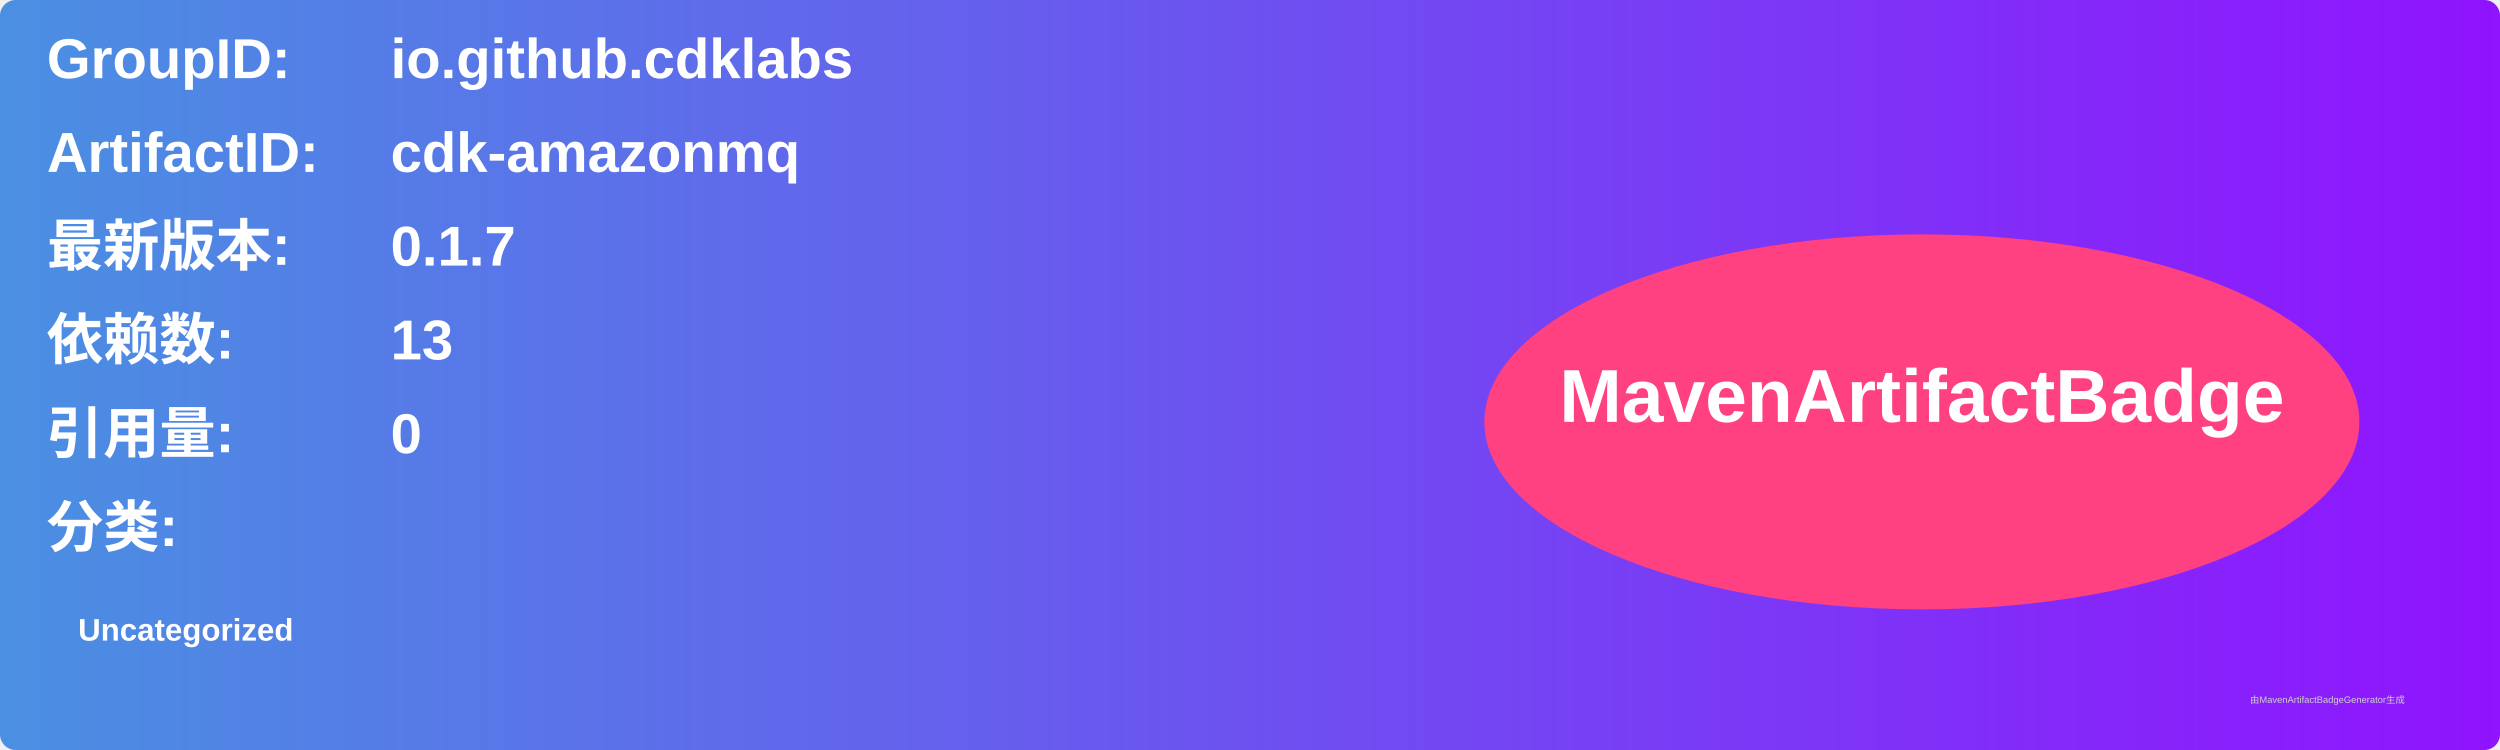
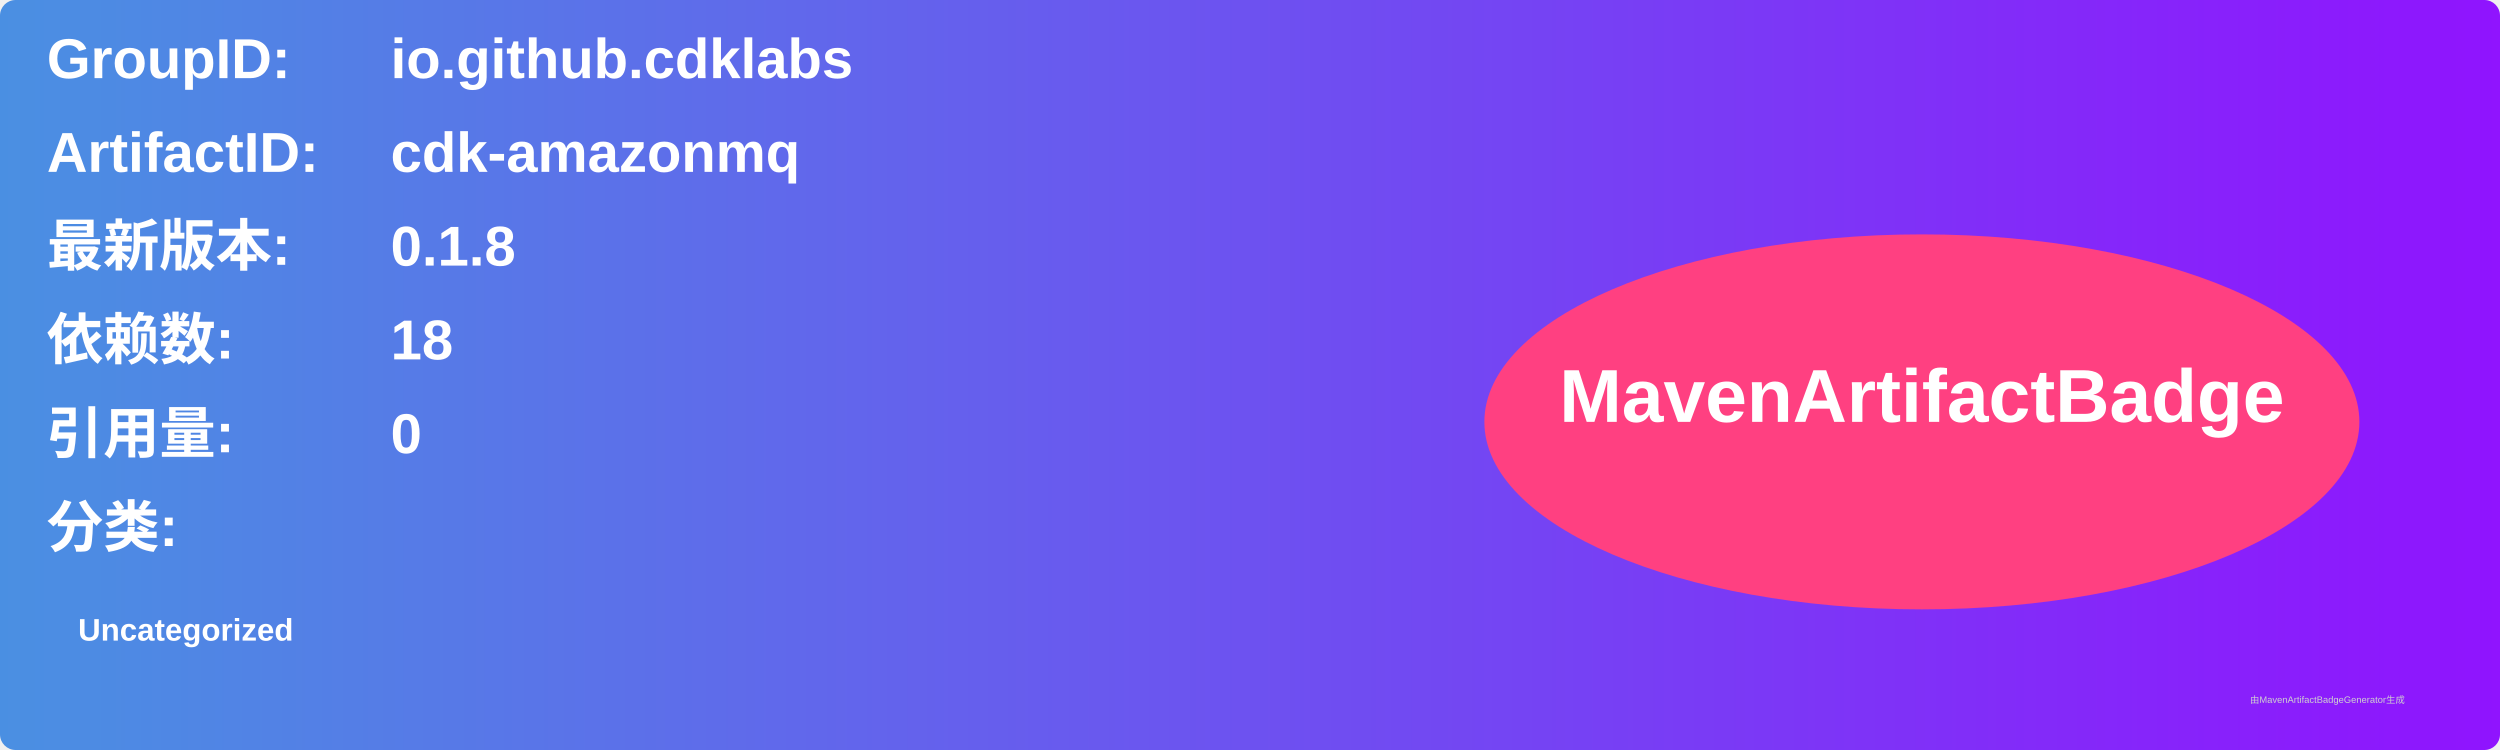
<svg xmlns="http://www.w3.org/2000/svg" width="800" height="240" viewBox="0 0 800 240">
  <linearGradient id="grad" x1="0%" y1="0%" x2="100%" y2="0%">
    <stop offset="0%" stop-color="#4a90e2" />
    <stop offset="100%" stop-color="#9013fe" />
  </linearGradient>
  <rect width="100%" height="100%" rx="5" ry="5" fill="url(#grad)" />
  <g transform="translate(15, 15)">
    <text x="0" y="10" font-family="Arial" font-size="18" fill="white" font-weight="bold" width="260">GroupID:</text>
    <text x="110" y="10" font-family="Arial" font-size="18" fill="white" font-weight="bold" width="460">io.github.cdklabs</text>
    <text x="0" y="40" font-family="Arial" font-size="18" fill="white" font-weight="bold" width="260">ArtifactID:</text>
    <text x="110" y="40" font-family="Arial" font-size="18" fill="white" font-weight="bold" width="460">cdk-amazonmq</text>
    <text x="0" y="70" font-family="Arial" font-size="18" fill="white" font-weight="bold">最新版本:</text>
    <text x="110" y="70" font-family="Arial" font-size="18" fill="white" font-weight="bold">
-       <tspan font-weight="bold">0.1.7</tspan>
+       <tspan font-weight="bold">0.1.8</tspan>
    </text>
    <text x="0" y="100" font-family="Arial" font-size="18" fill="white" font-weight="bold">依赖数: </text>
    <text x="110" y="100" font-family="Arial" font-size="18" fill="white">
-       <tspan font-weight="bold">13</tspan>
+       <tspan font-weight="bold">18</tspan>
    </text>
    <text x="0" y="130" font-family="Arial" font-size="18" fill="white" font-weight="bold">引用量: </text>
    <text x="110" y="130" font-family="Arial" font-size="18" fill="white">
      <tspan font-weight="bold">0</tspan>
    </text>
    <text x="0" y="160" font-family="Arial" font-size="18" fill="white" font-weight="bold">分类:</text>
    <text x="10" y="190" font-family="Arial" font-size="10" fill="white">
      <tspan font-weight="bold">Uncategorized</tspan>
    </text>
    <ellipse cx="600" cy="120" rx="140" ry="60" fill="#ff4081" />
    <text x="600" y="120" text-anchor="middle" font-family="Arial" font-size="24" fill="white" font-weight="bold">MavenArtifactBadge</text>
  </g>
  <text x="720" y="225" font-family="Arial" font-size="3" fill="#d0d0d0">由MavenArtifactBadgeGenerator生成</text>
</svg>
